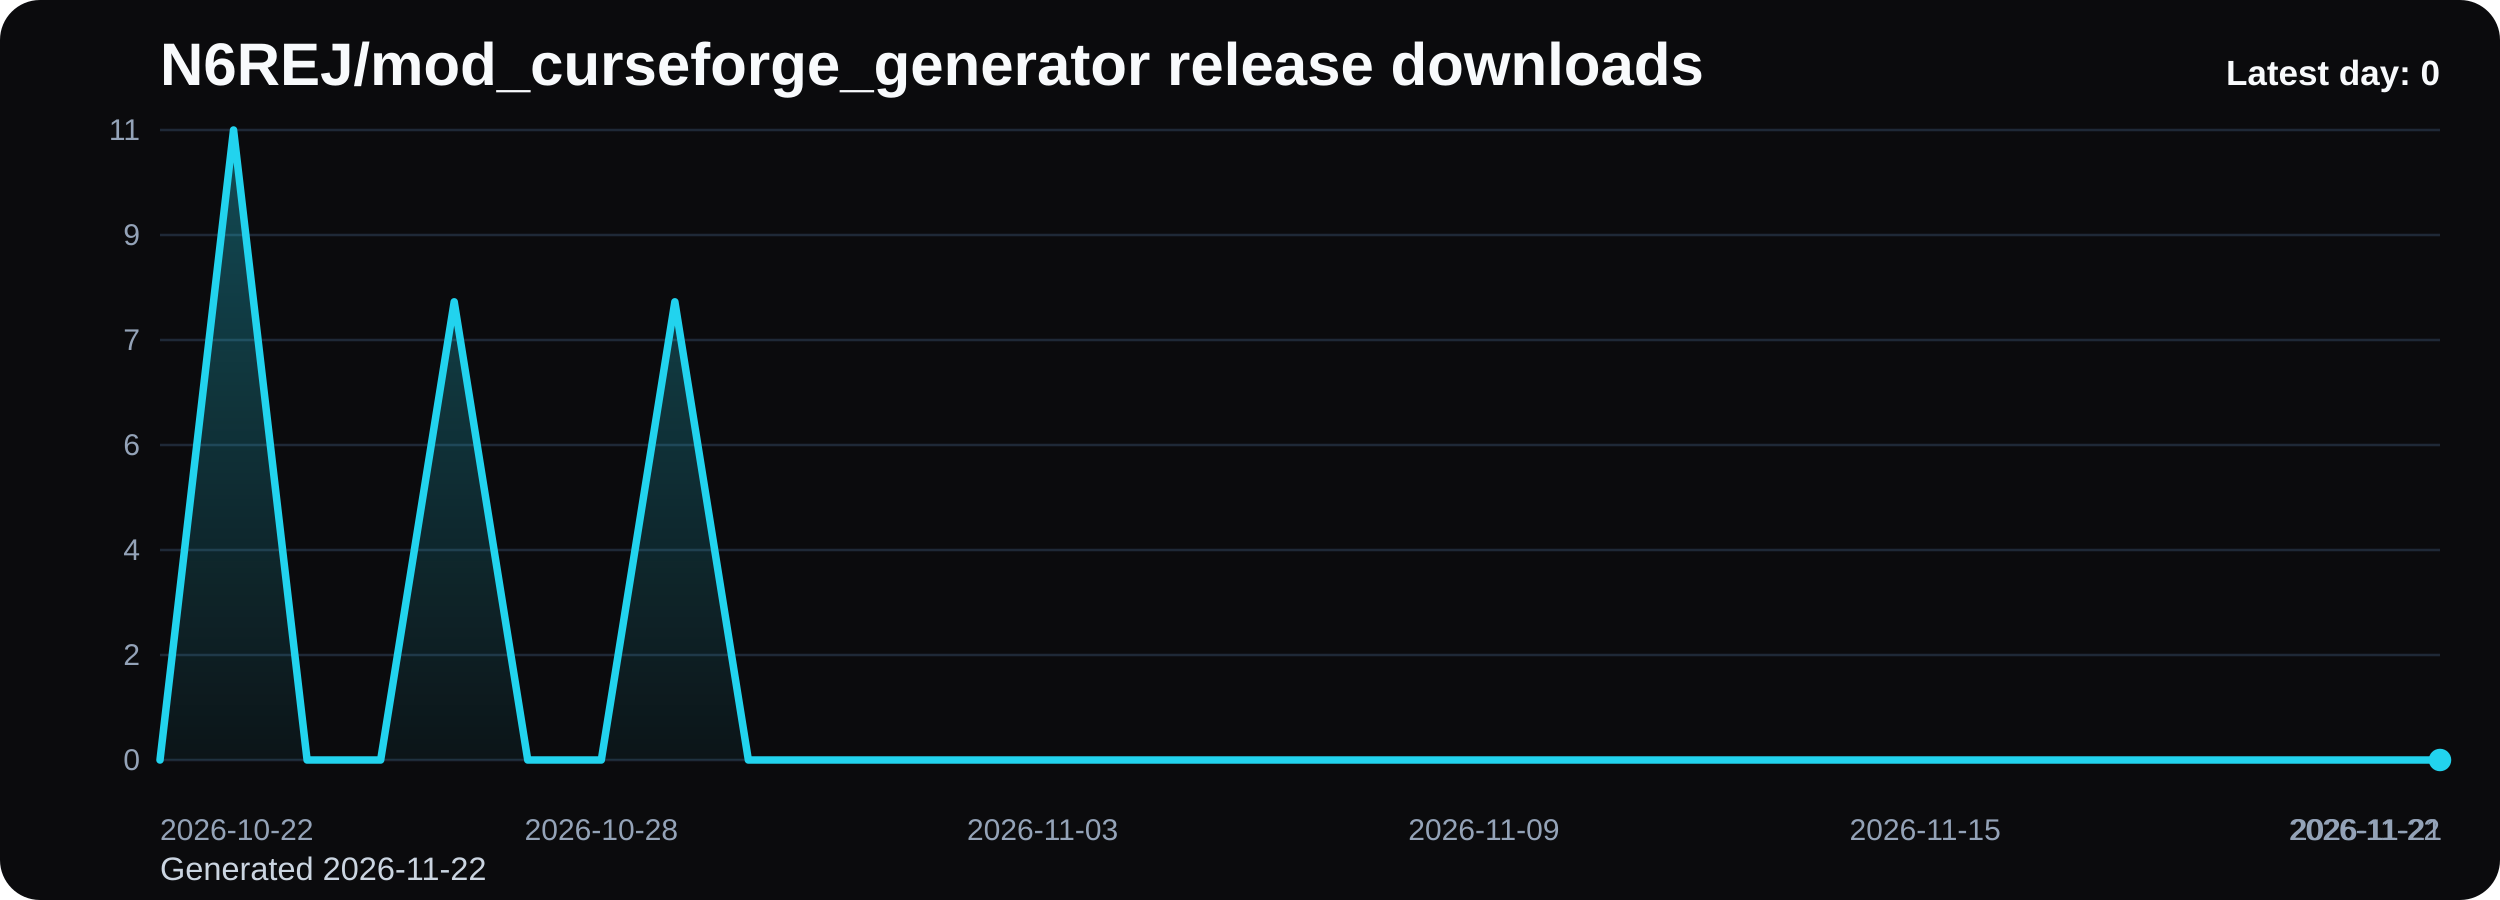
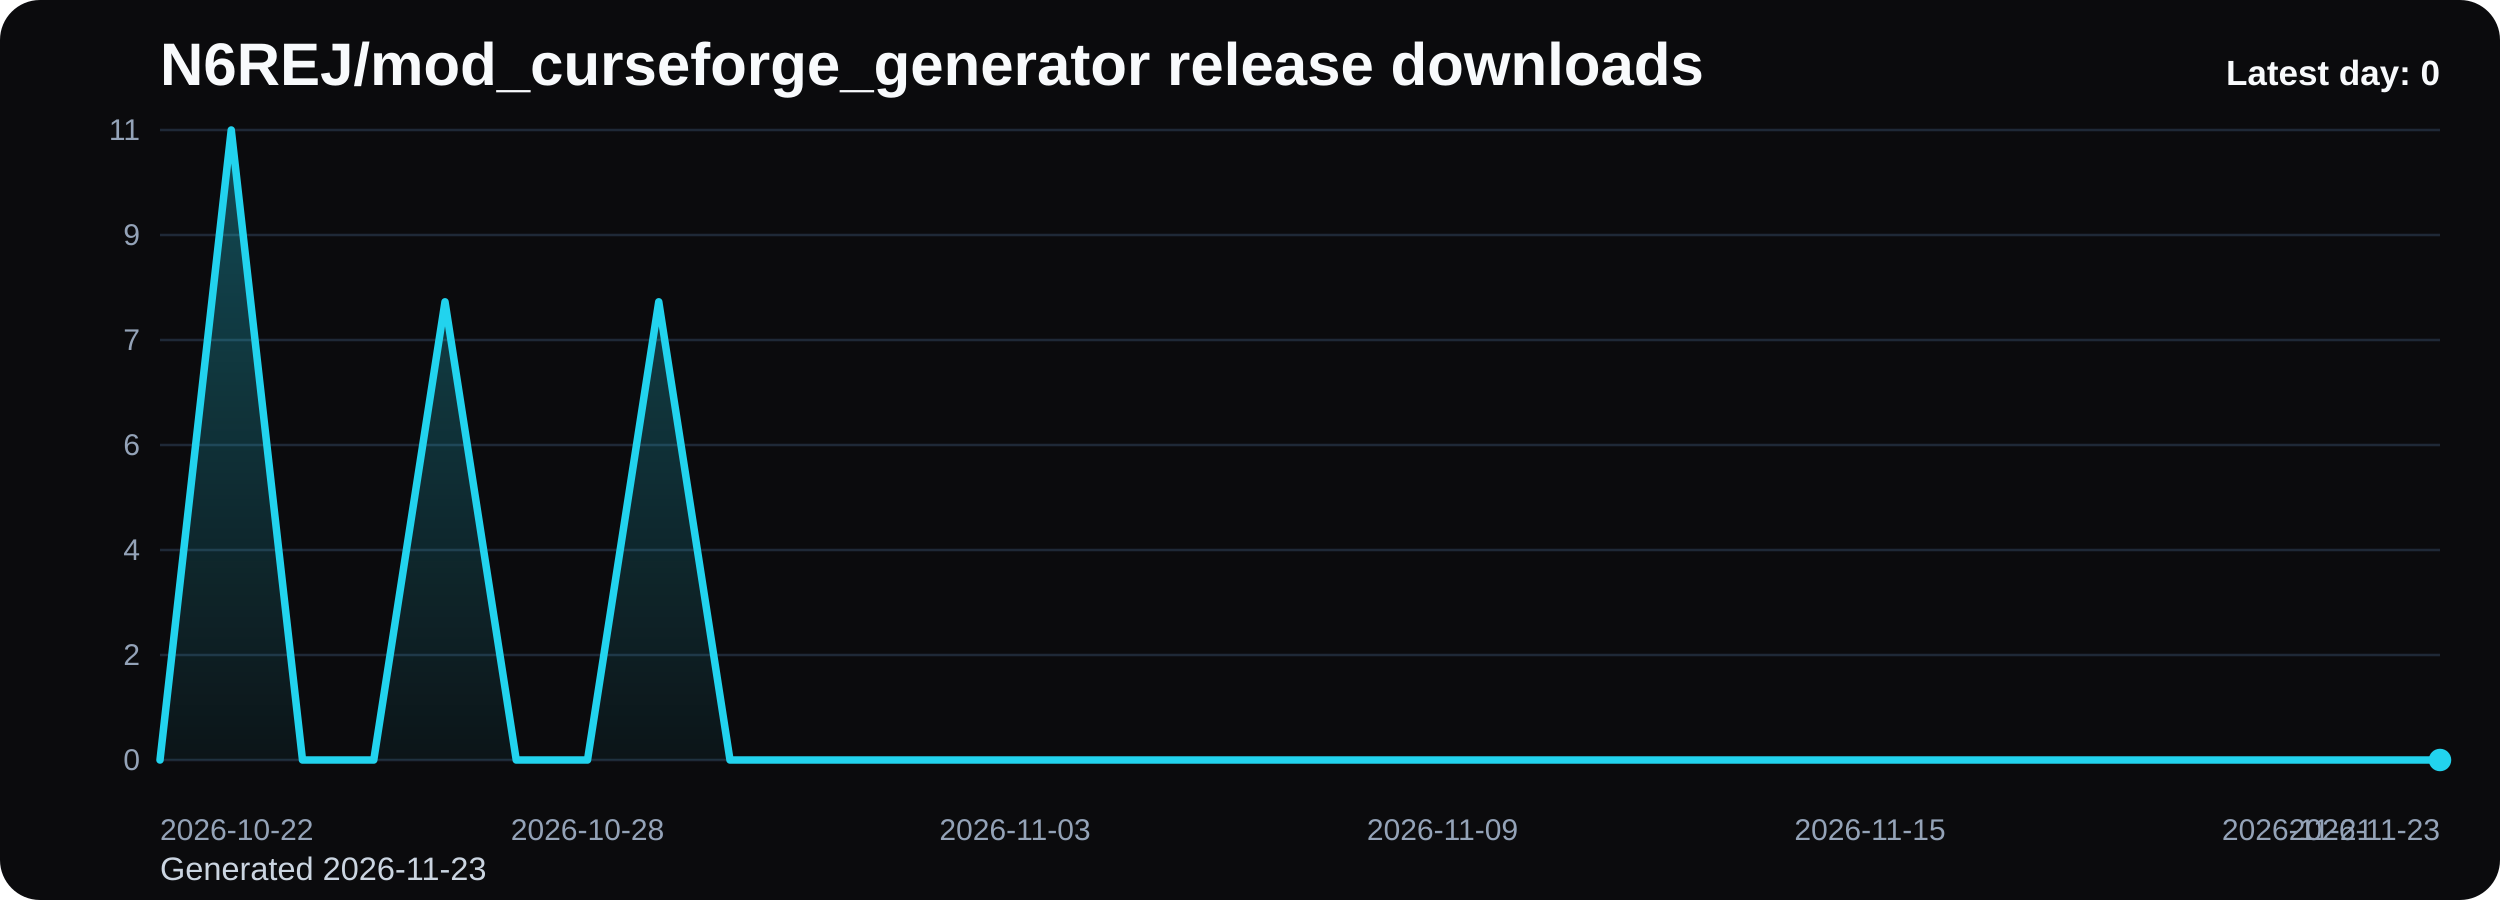
<svg xmlns="http://www.w3.org/2000/svg" viewBox="0 0 1000 360" role="img" aria-label="N6REJ/mod_curseforge_generator release downloads chart">
  <defs>
    <linearGradient id="fill-daily-black" x1="0" y1="0" x2="0" y2="1">
      <stop offset="0%" stop-color="#22d3ee" stop-opacity="0.32" />
      <stop offset="100%" stop-color="#22d3ee" stop-opacity="0.05" />
    </linearGradient>
    <style>
      .bg { fill: #0b0b0d; }
      .title { font: 700 24px Arial, sans-serif; fill: #f8fafc; }
      .sub { font: 400 13px Arial, sans-serif; fill: #cbd5e1; }
      .grid { stroke: #1f2937; stroke-width: 1; }
      .axis { font: 400 12px Arial, sans-serif; fill: #94a3b8; }
      .line { fill: none; stroke: #22d3ee; stroke-width: 3; stroke-linecap: round; stroke-linejoin: round; }
      .dot { fill: #22d3ee; }
      .value { font: 600 11px Arial, sans-serif; fill: #cbd5e1; }
      .latest { font: 700 14px Arial, sans-serif; fill: #f8fafc; }
    </style>
  </defs>
  <rect class="bg" x="0" y="0" width="1000" height="360" rx="16" />
  <text class="title" x="64" y="34">N6REJ/mod_curseforge_generator release downloads</text>
-   <text class="sub" x="64" y="352">Generated 2026-11-22</text>
+   <text class="sub" x="64" y="352">Generated 2026-11-23</text>
  <line x1="64" y1="52.00" x2="976" y2="52.00" class="grid" />
  <text x="56" y="56.00" text-anchor="end" class="axis">11</text>
  <line x1="64" y1="94.00" x2="976" y2="94.00" class="grid" />
  <text x="56" y="98.00" text-anchor="end" class="axis">9</text>
  <line x1="64" y1="136.00" x2="976" y2="136.00" class="grid" />
  <text x="56" y="140.00" text-anchor="end" class="axis">7</text>
  <line x1="64" y1="178.00" x2="976" y2="178.00" class="grid" />
  <text x="56" y="182.00" text-anchor="end" class="axis">6</text>
  <line x1="64" y1="220.00" x2="976" y2="220.00" class="grid" />
  <text x="56" y="224.00" text-anchor="end" class="axis">4</text>
  <line x1="64" y1="262.00" x2="976" y2="262.00" class="grid" />
  <text x="56" y="266.00" text-anchor="end" class="axis">2</text>
  <line x1="64" y1="304.00" x2="976" y2="304.00" class="grid" />
  <text x="56" y="308.00" text-anchor="end" class="axis">0</text>
-   <path d="M 64.00 304 L 64.00 304.00 L 93.42 52.00 L 122.84 304.00 L 152.26 304.00 L 181.68 120.73 L 211.10 304.00 L 240.52 304.00 L 269.94 120.73 L 299.35 304.00 L 328.77 304.00 L 358.19 304.00 L 387.61 304.00 L 417.03 304.00 L 446.45 304.00 L 475.87 304.00 L 505.29 304.00 L 534.71 304.00 L 564.13 304.00 L 593.55 304.00 L 622.97 304.00 L 652.39 304.00 L 681.81 304.00 L 711.23 304.00 L 740.65 304.00 L 770.06 304.00 L 799.48 304.00 L 828.90 304.00 L 858.32 304.00 L 887.74 304.00 L 917.16 304.00 L 946.58 304.00 L 976.00 304.00 L 976.00 304 Z" fill="url(#fill-daily-black)" />
-   <polyline class="line" points="64.00,304.00 93.42,52.00 122.84,304.00 152.26,304.00 181.68,120.73 211.10,304.00 240.52,304.00 269.94,120.73 299.35,304.00 328.77,304.00 358.19,304.00 387.61,304.00 417.03,304.00 446.45,304.00 475.87,304.00 505.29,304.00 534.71,304.00 564.13,304.00 593.55,304.00 622.97,304.00 652.39,304.00 681.81,304.00 711.23,304.00 740.65,304.00 770.06,304.00 799.48,304.00 828.90,304.00 858.32,304.00 887.74,304.00 917.16,304.00 946.58,304.00 976.00,304.00" />
+   <path d="M 64.00 304 L 64.00 304.00 L 92.50 52.00 L 121.00 304.00 L 149.50 304.00 L 178.00 120.73 L 206.50 304.00 L 235.00 304.00 L 263.50 120.73 L 292.00 304.00 L 320.50 304.00 L 349.00 304.00 L 377.50 304.00 L 406.00 304.00 L 434.50 304.00 L 463.00 304.00 L 491.50 304.00 L 520.00 304.00 L 548.50 304.00 L 577.00 304.00 L 605.50 304.00 L 634.00 304.00 L 662.50 304.00 L 691.00 304.00 L 719.50 304.00 L 748.00 304.00 L 776.50 304.00 L 805.00 304.00 L 833.50 304.00 L 862.00 304.00 L 890.50 304.00 L 919.00 304.00 L 947.50 304.00 L 976.00 304.00 L 976.00 304 Z" fill="url(#fill-daily-black)" />
+   <polyline class="line" points="64.00,304.00 92.50,52.00 121.00,304.00 149.50,304.00 178.00,120.73 206.50,304.00 235.00,304.00 263.50,120.73 292.00,304.00 320.50,304.00 349.00,304.00 377.50,304.00 406.00,304.00 434.50,304.00 463.00,304.00 491.50,304.00 520.00,304.00 548.50,304.00 577.00,304.00 605.50,304.00 634.00,304.00 662.50,304.00 691.00,304.00 719.50,304.00 748.00,304.00 776.50,304.00 805.00,304.00 833.50,304.00 862.00,304.00 890.50,304.00 919.00,304.00 947.50,304.00 976.00,304.00" />
  <circle class="dot" cx="976.00" cy="304.00" r="4.5" />
  <text class="axis" x="64.00" y="336" text-anchor="start">2026-10-22</text>
-   <text class="axis" x="240.52" y="336" text-anchor="middle">2026-10-28</text>
-   <text class="axis" x="417.03" y="336" text-anchor="middle">2026-11-03</text>
-   <text class="axis" x="593.55" y="336" text-anchor="middle">2026-11-09</text>
-   <text class="axis" x="770.06" y="336" text-anchor="middle">2026-11-15</text>
-   <text class="axis" x="946.58" y="336" text-anchor="middle">2026-11-21</text>
-   <text class="axis" x="976.00" y="336" text-anchor="end">2026-11-22</text>
+   <text class="axis" x="235.00" y="336" text-anchor="middle">2026-10-28</text>
+   <text class="axis" x="406.00" y="336" text-anchor="middle">2026-11-03</text>
+   <text class="axis" x="577.00" y="336" text-anchor="middle">2026-11-09</text>
+   <text class="axis" x="748.00" y="336" text-anchor="middle">2026-11-15</text>
+   <text class="axis" x="919.00" y="336" text-anchor="middle">2026-11-21</text>
+   <text class="axis" x="976.00" y="336" text-anchor="end">2026-11-23</text>
  <text class="latest" x="976" y="34" text-anchor="end">Latest day: 0</text>
</svg>
